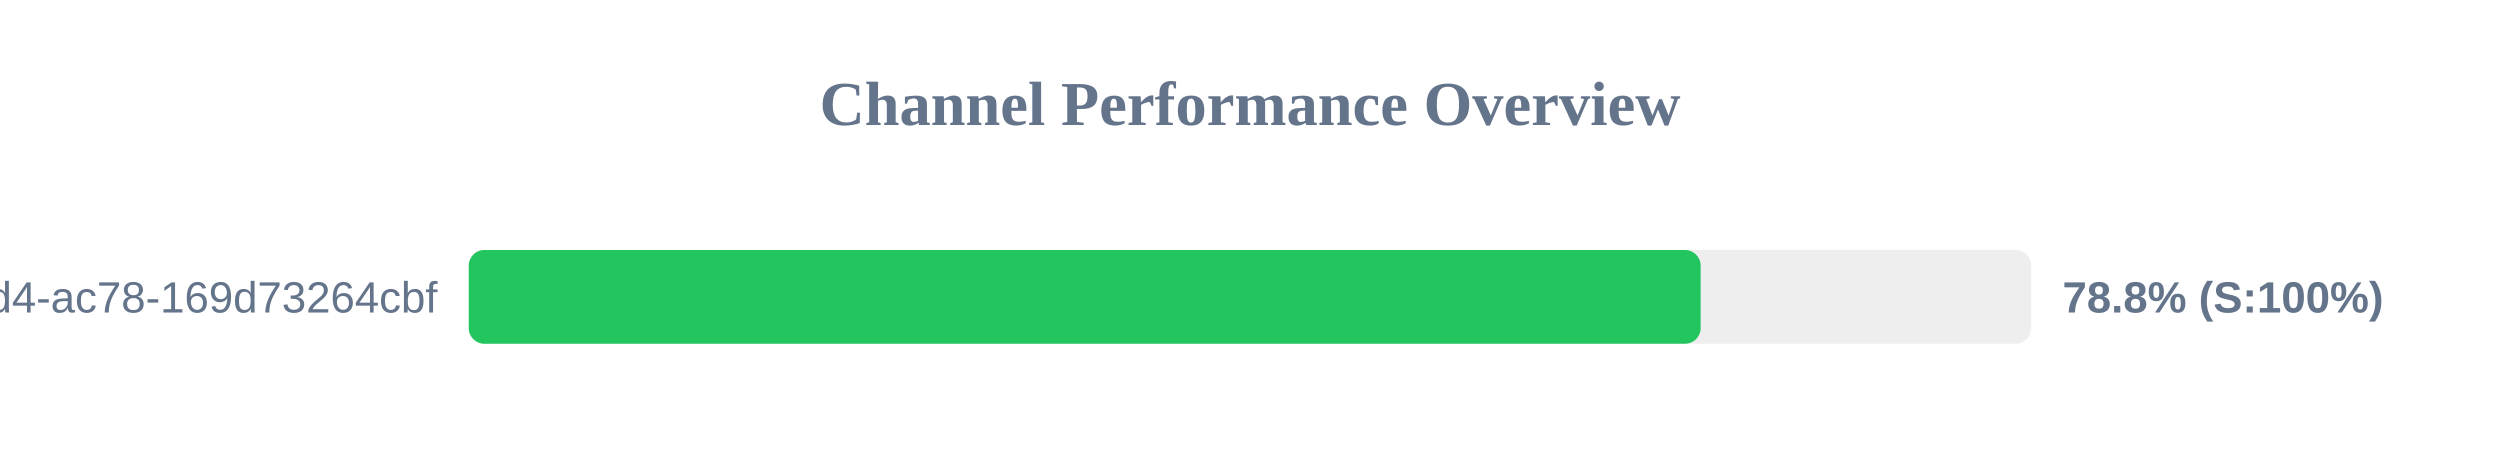
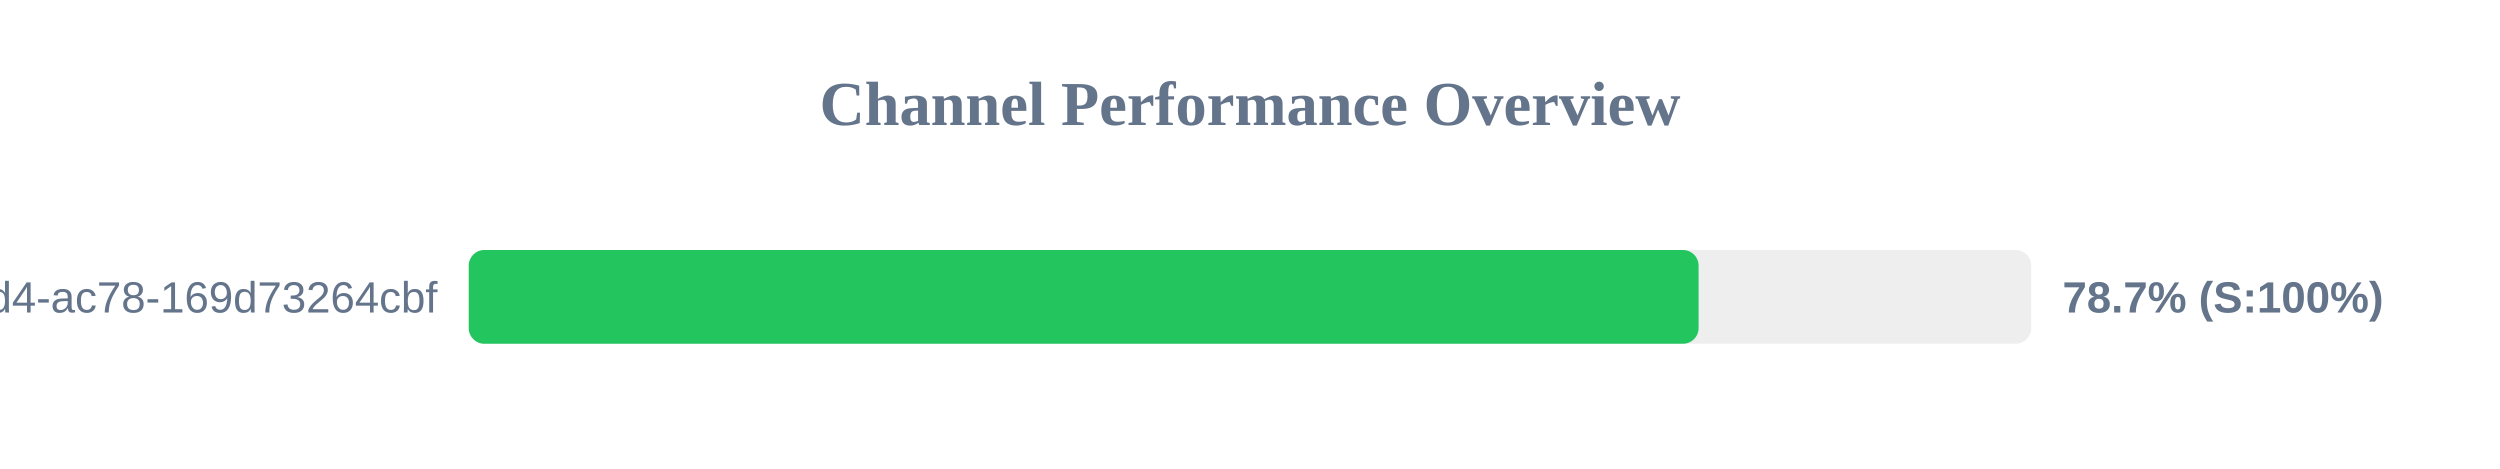
<svg xmlns="http://www.w3.org/2000/svg" width="800" height="150" version="1.1">
  <style>
        .row { font: 14px Arial; fill: #64748b; }
        .score { font: bold 14px Arial; fill: #64748b; }
    </style>
  <text x="400" y="40" text-anchor="middle" font-size="20px" font-weight="bold" fill="#64748b">Channel Performance Overview</text>
  <rect x="150" y="80" width="500" height="30" fill="#eee" rx="5" />
-   <rect x="150" y="80" width="394.2" height="30" fill="#22c55e" rx="5" />
+   <rect x="150" y="80" width="393.55" height="30" fill="#22c55e" rx="5" />
  <text x="140" y="100" text-anchor="end" class="row">?uuid=48c2c901-72e6-46d4-ac78-169d73264cbf</text>
-   <text x="660" y="100" text-anchor="start" class="score">78.8% (S:100%)</text>
+   <text x="660" y="100" text-anchor="start" class="score">78.7% (S:100%)</text>
</svg>
